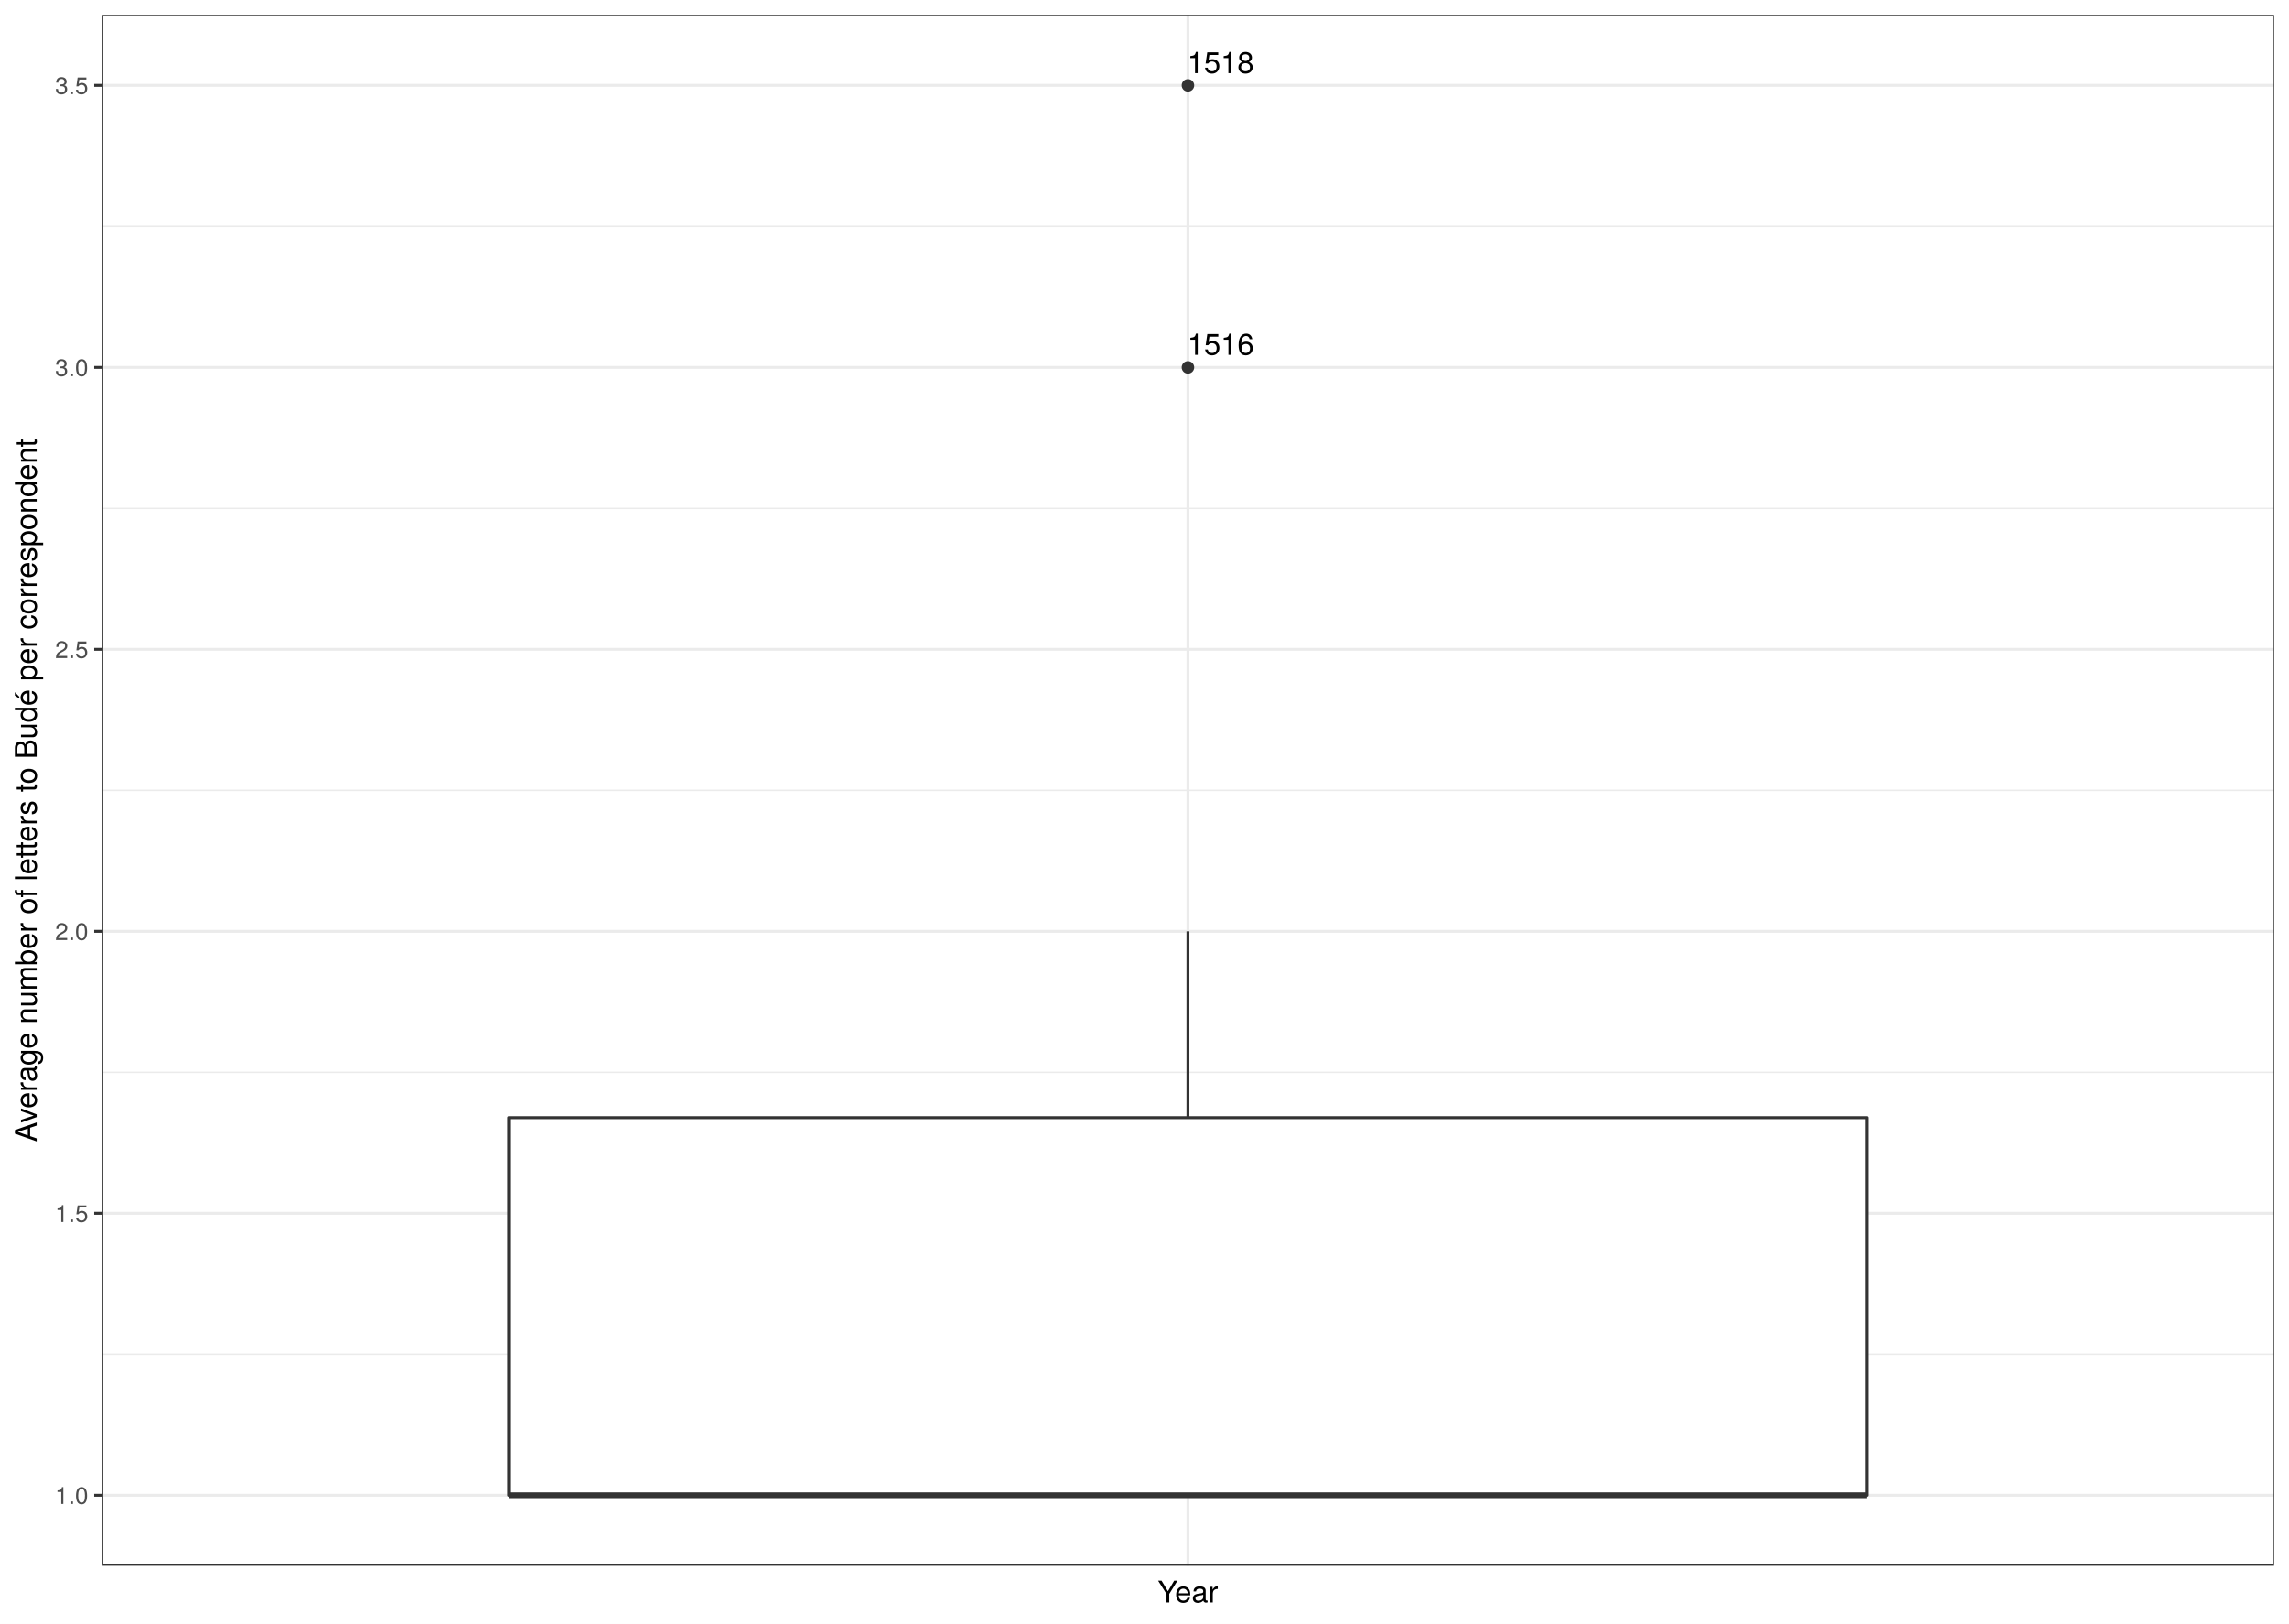
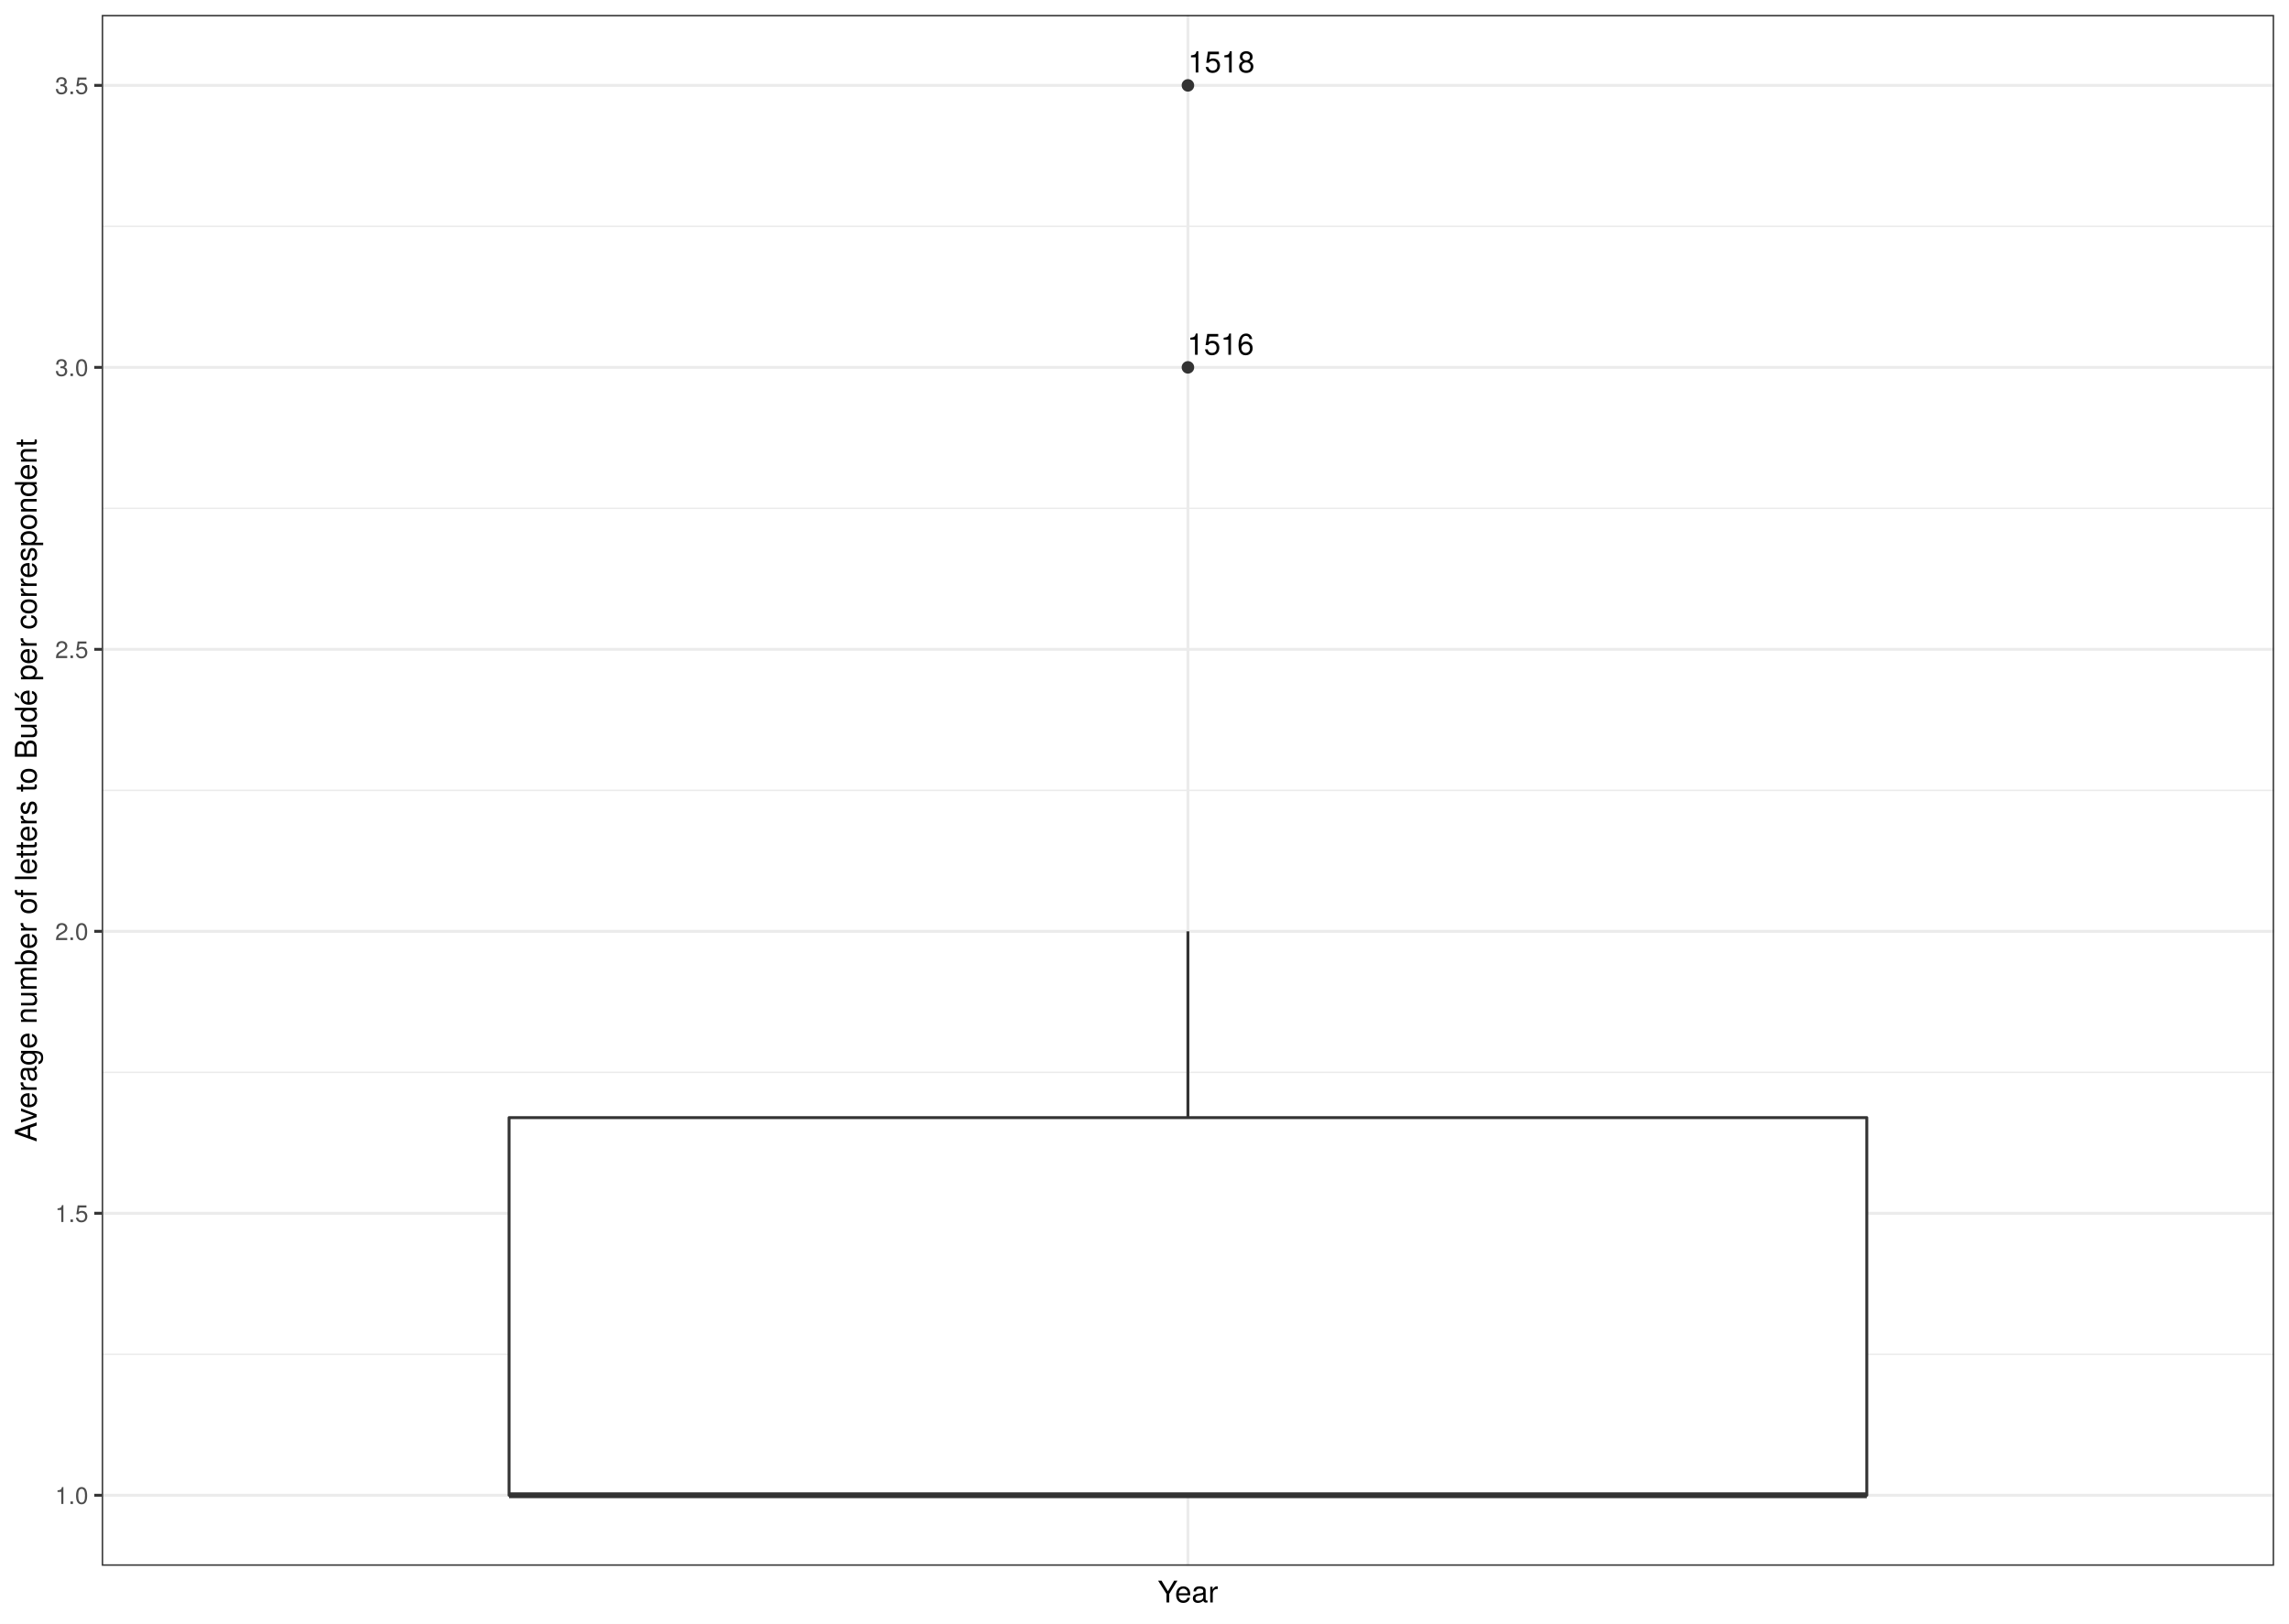
<svg xmlns="http://www.w3.org/2000/svg" class="svglite" width="842.40pt" height="597.60pt" viewBox="0 0 842.40 597.60">
  <defs>
    <style type="text/css">
    .svglite line, .svglite polyline, .svglite polygon, .svglite path, .svglite rect, .svglite circle {
      fill: none;
      stroke: #000000;
      stroke-linecap: round;
      stroke-linejoin: round;
      stroke-miterlimit: 10.00;
    }
    .svglite text {
      white-space: pre;
    }
  </style>
  </defs>
  <rect width="100%" height="100%" style="stroke: none; fill: #FFFFFF;" />
  <defs>
    <clipPath id="cpMC4wMHw4NDIuNDB8MC4wMHw1OTcuNjA=">
      <rect x="0.00" y="0.00" width="842.40" height="597.60" />
    </clipPath>
  </defs>
  <g clip-path="url(#cpMC4wMHw4NDIuNDB8MC4wMHw1OTcuNjA=)">
    <rect x="0.00" y="-0" width="842.40" height="597.60" style="stroke-width: 1.07; stroke: #FFFFFF; fill: #FFFFFF;" />
  </g>
  <defs>
    <clipPath id="cpMzcuNDR8ODM2LjkyfDUuNDh8NTc2LjMz">
      <rect x="37.44" y="5.48" width="799.48" height="570.85" />
    </clipPath>
  </defs>
  <g clip-path="url(#cpMzcuNDR8ODM2LjkyfDUuNDh8NTc2LjMz)">
    <rect x="37.44" y="5.48" width="799.48" height="570.85" style="stroke-width: 1.07; stroke: none; fill: #FFFFFF;" />
    <polyline points="37.44,498.49 836.92,498.49 " style="stroke-width: 0.53; stroke: #EBEBEB; stroke-linecap: butt;" />
    <polyline points="37.44,394.70 836.92,394.70 " style="stroke-width: 0.53; stroke: #EBEBEB; stroke-linecap: butt;" />
    <polyline points="37.44,290.91 836.92,290.91 " style="stroke-width: 0.53; stroke: #EBEBEB; stroke-linecap: butt;" />
    <polyline points="37.44,187.11 836.92,187.11 " style="stroke-width: 0.53; stroke: #EBEBEB; stroke-linecap: butt;" />
    <polyline points="37.44,83.32 836.92,83.32 " style="stroke-width: 0.53; stroke: #EBEBEB; stroke-linecap: butt;" />
    <polyline points="37.44,550.38 836.92,550.38 " style="stroke-width: 1.07; stroke: #EBEBEB; stroke-linecap: butt;" />
    <polyline points="37.44,446.59 836.92,446.59 " style="stroke-width: 1.07; stroke: #EBEBEB; stroke-linecap: butt;" />
    <polyline points="37.44,342.80 836.92,342.80 " style="stroke-width: 1.07; stroke: #EBEBEB; stroke-linecap: butt;" />
    <polyline points="37.44,239.01 836.92,239.01 " style="stroke-width: 1.07; stroke: #EBEBEB; stroke-linecap: butt;" />
    <polyline points="37.44,135.22 836.92,135.22 " style="stroke-width: 1.07; stroke: #EBEBEB; stroke-linecap: butt;" />
    <polyline points="37.44,31.43 836.92,31.43 " style="stroke-width: 1.07; stroke: #EBEBEB; stroke-linecap: butt;" />
    <polyline points="437.18,576.33 437.18,5.48 " style="stroke-width: 1.07; stroke: #EBEBEB; stroke-linecap: butt;" />
    <circle cx="437.18" cy="135.22" r="1.95" style="stroke-width: 0.71; stroke: #333333; fill: #333333;" />
    <circle cx="437.18" cy="31.43" r="1.95" style="stroke-width: 0.71; stroke: #333333; fill: #333333;" />
    <line x1="437.18" y1="411.38" x2="437.18" y2="342.80" style="stroke-width: 1.07; stroke: #333333; stroke-linecap: butt;" />
    <line x1="437.18" y1="550.38" x2="437.18" y2="550.38" style="stroke-width: 1.07; stroke: #333333; stroke-linecap: butt;" />
    <polygon points="187.35,411.38 187.35,550.38 687.02,550.38 687.02,411.38 187.35,411.38 " style="stroke-width: 1.07; stroke: #333333; fill: #FFFFFF;" />
    <line x1="187.35" y1="550.38" x2="687.02" y2="550.38" style="stroke-width: 2.13; stroke: #333333; stroke-linecap: butt;" />
-     <text x="449.23" y="130.62" text-anchor="middle" style="font-size: 11.04px; font-family: &quot;TeX Gyre Heros&quot;;" textLength="28.08px" lengthAdjust="spacingAndGlyphs">1516</text>
-     <text x="449.21" y="26.93" text-anchor="middle" style="font-size: 11.04px; font-family: &quot;TeX Gyre Heros&quot;;" textLength="28.08px" lengthAdjust="spacingAndGlyphs">1518</text>
+     <text x="449.20" y="130.59" text-anchor="middle" style="font-size: 11.04px; font-family: &quot;TeX Gyre Heros&quot;;" textLength="28.08px" lengthAdjust="spacingAndGlyphs">1516</text>
+     <text x="449.46" y="26.68" text-anchor="middle" style="font-size: 11.04px; font-family: &quot;TeX Gyre Heros&quot;;" textLength="28.08px" lengthAdjust="spacingAndGlyphs">1518</text>
    <rect x="37.44" y="5.48" width="799.48" height="570.85" style="stroke-width: 1.07; stroke: #333333;" />
  </g>
  <g clip-path="url(#cpMC4wMHw4NDIuNDB8MC4wMHw1OTcuNjA=)">
    <text x="32.51" y="553.59" text-anchor="end" style="font-size: 8.80px;fill: #4D4D4D; font-family: &quot;TeX Gyre Heros&quot;;" textLength="13.98px" lengthAdjust="spacingAndGlyphs">1.0</text>
    <text x="32.51" y="449.80" text-anchor="end" style="font-size: 8.80px;fill: #4D4D4D; font-family: &quot;TeX Gyre Heros&quot;;" textLength="13.98px" lengthAdjust="spacingAndGlyphs">1.5</text>
    <text x="32.51" y="346.01" text-anchor="end" style="font-size: 8.80px;fill: #4D4D4D; font-family: &quot;TeX Gyre Heros&quot;;" textLength="13.98px" lengthAdjust="spacingAndGlyphs">2.0</text>
    <text x="32.51" y="242.22" text-anchor="end" style="font-size: 8.80px;fill: #4D4D4D; font-family: &quot;TeX Gyre Heros&quot;;" textLength="13.98px" lengthAdjust="spacingAndGlyphs">2.5</text>
    <text x="32.51" y="138.43" text-anchor="end" style="font-size: 8.80px;fill: #4D4D4D; font-family: &quot;TeX Gyre Heros&quot;;" textLength="13.98px" lengthAdjust="spacingAndGlyphs">3.0</text>
    <text x="32.51" y="34.63" text-anchor="end" style="font-size: 8.80px;fill: #4D4D4D; font-family: &quot;TeX Gyre Heros&quot;;" textLength="13.98px" lengthAdjust="spacingAndGlyphs">3.5</text>
    <polyline points="34.70,550.38 37.44,550.38 " style="stroke-width: 1.07; stroke: #333333; stroke-linecap: butt;" />
    <polyline points="34.70,446.59 37.44,446.59 " style="stroke-width: 1.07; stroke: #333333; stroke-linecap: butt;" />
    <polyline points="34.70,342.80 37.44,342.80 " style="stroke-width: 1.07; stroke: #333333; stroke-linecap: butt;" />
    <polyline points="34.70,239.01 37.44,239.01 " style="stroke-width: 1.07; stroke: #333333; stroke-linecap: butt;" />
    <polyline points="34.70,135.22 37.44,135.22 " style="stroke-width: 1.07; stroke: #333333; stroke-linecap: butt;" />
    <polyline points="34.70,31.43 37.44,31.43 " style="stroke-width: 1.07; stroke: #333333; stroke-linecap: butt;" />
    <text x="437.18" y="589.83" text-anchor="middle" style="font-size: 11.00px; font-family: &quot;TeX Gyre Heros&quot;;" textLength="23.28px" lengthAdjust="spacingAndGlyphs">Year</text>
    <text transform="translate(13.50,290.91) rotate(-90)" text-anchor="middle" style="font-size: 11.00px; font-family: &quot;TeX Gyre Heros&quot;;" textLength="295.86px" lengthAdjust="spacingAndGlyphs">Average number of letters to Budé per correspondent</text>
  </g>
</svg>
